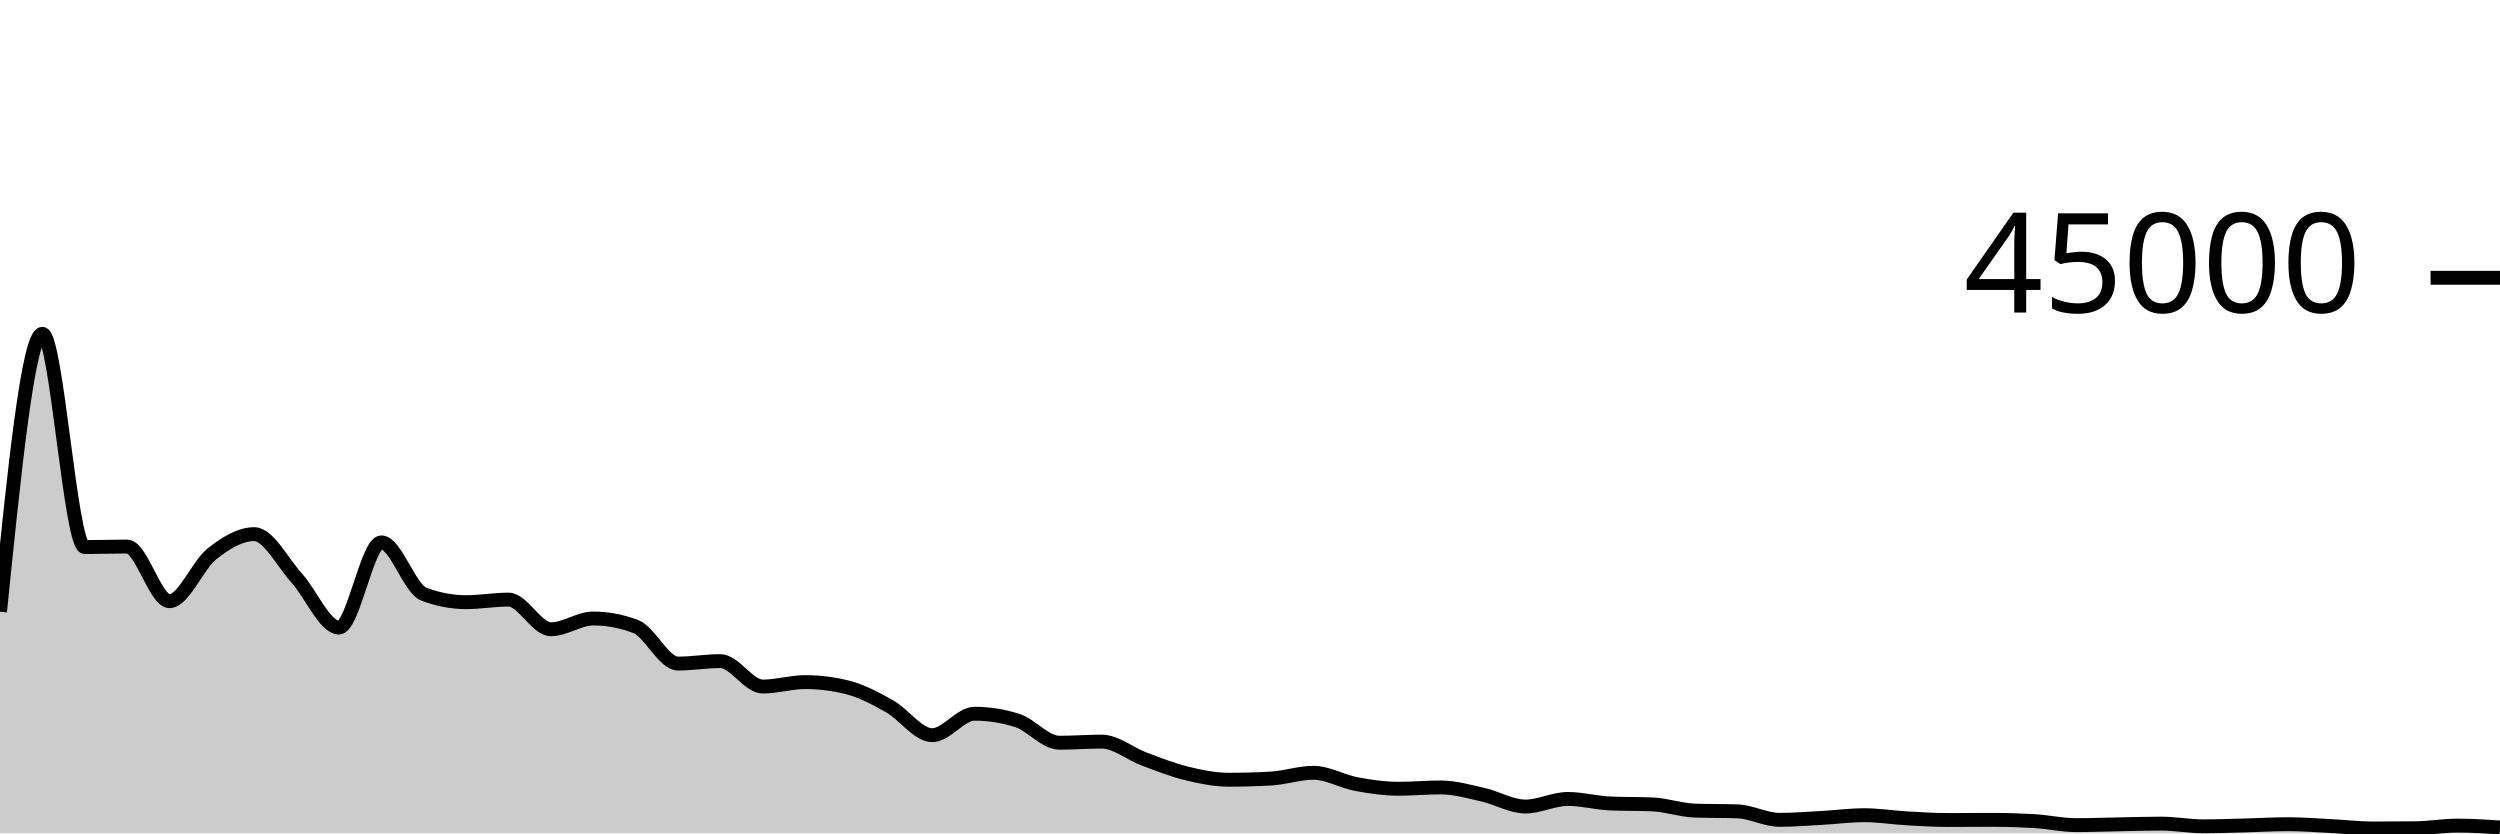
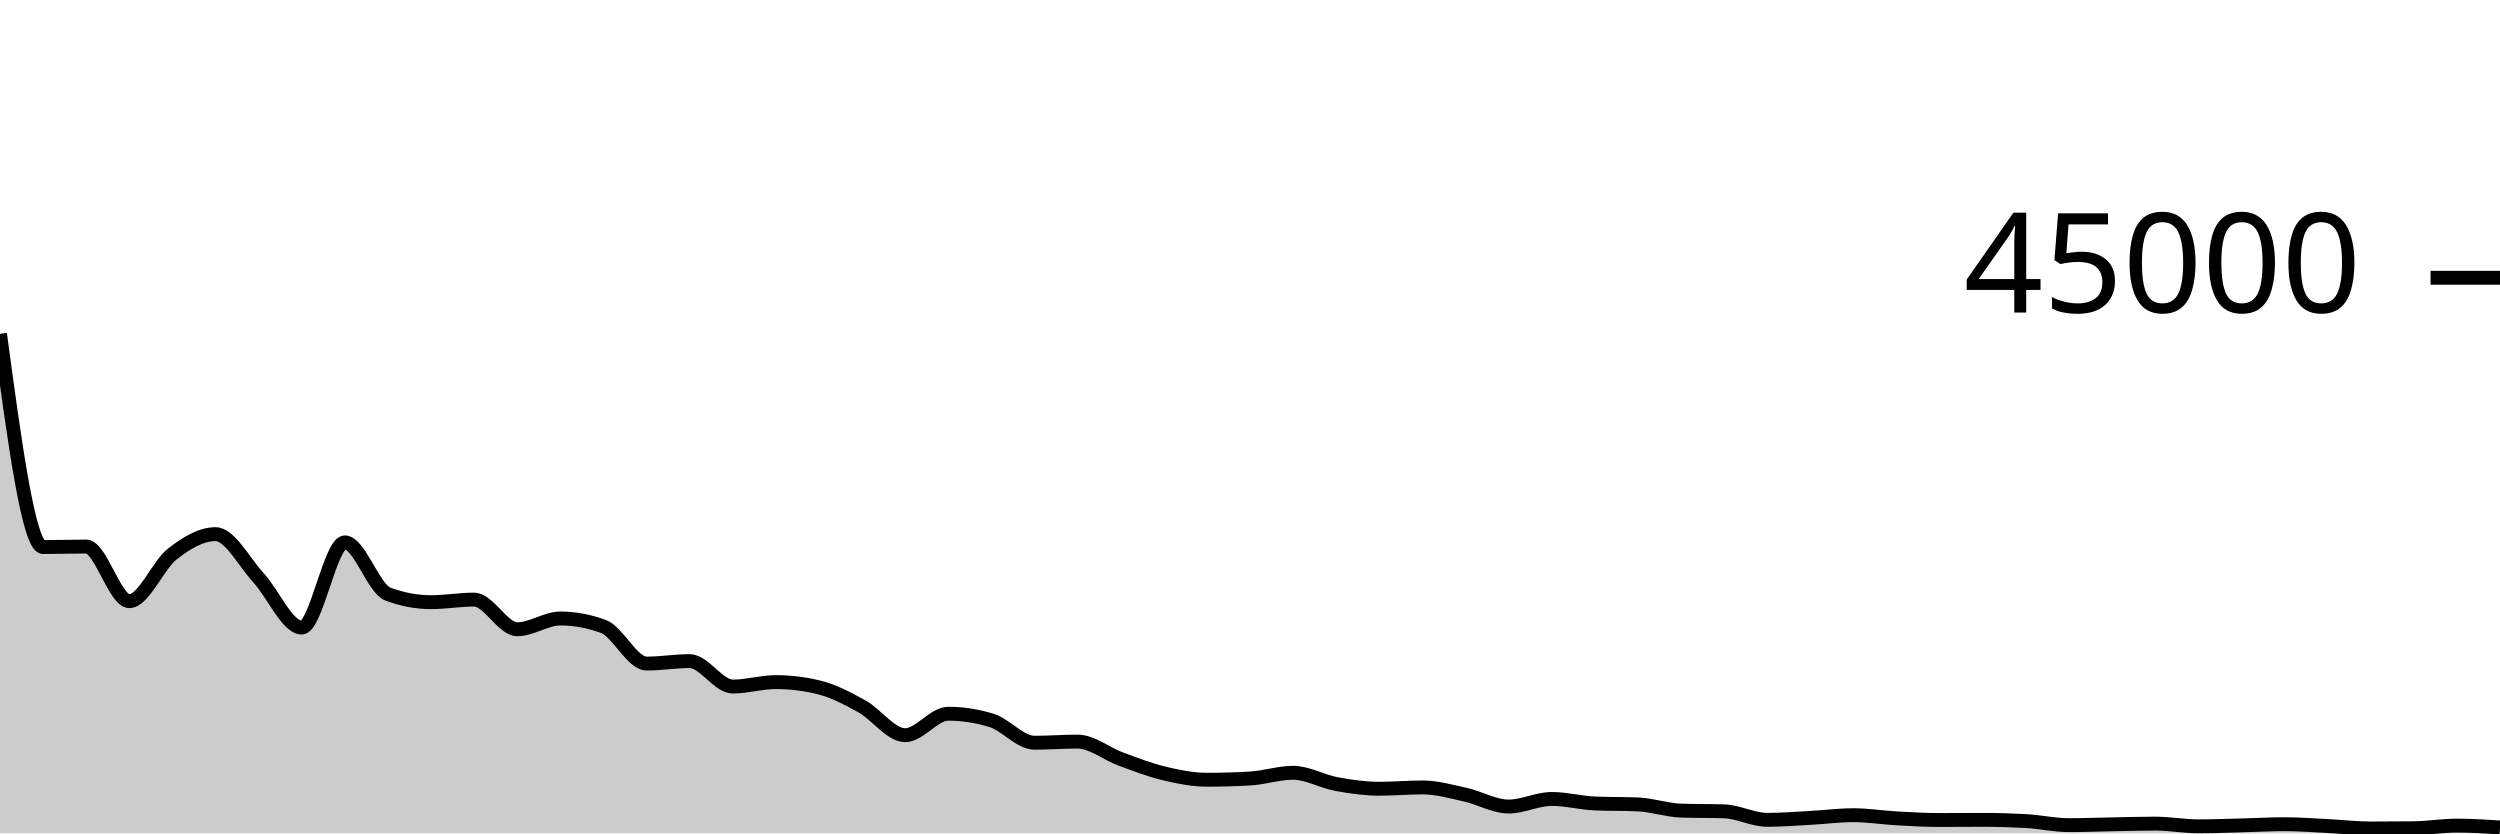
<svg xmlns="http://www.w3.org/2000/svg" viewBox="0 0 180 60">
  <g transform="translate(0,20)">
-     <path class="area" fill="rgba(0, 0, 0, 0.2)" d="M0,24.046C1.017,14.04,2.034,4.035,3.051,4.035C4.068,4.035,5.085,19.388,6.102,19.388C7.119,19.388,8.136,19.351,9.153,19.351C10.169,19.351,11.186,23.284,12.203,23.284C13.22,23.284,14.237,20.687,15.254,19.883C16.271,19.078,17.288,18.458,18.305,18.458C19.322,18.458,20.339,20.49,21.356,21.612C22.373,22.733,23.39,25.185,24.407,25.185C25.424,25.185,26.441,19.051,27.458,19.051C28.475,19.051,29.492,22.388,30.508,22.775C31.525,23.163,32.542,23.356,33.559,23.356C34.576,23.356,35.593,23.171,36.61,23.171C37.627,23.171,38.644,25.307,39.661,25.307C40.678,25.307,41.695,24.532,42.712,24.532C43.729,24.532,44.746,24.724,45.763,25.106C46.78,25.488,47.797,27.777,48.814,27.777C49.831,27.777,50.847,27.6,51.864,27.6C52.881,27.6,53.898,29.432,54.915,29.432C55.932,29.432,56.949,29.111,57.966,29.111C58.983,29.111,60,29.238,61.017,29.492C62.034,29.745,63.051,30.291,64.068,30.865C65.085,31.439,66.102,32.933,67.119,32.933C68.136,32.933,69.153,31.389,70.169,31.389C71.186,31.389,72.203,31.548,73.22,31.866C74.237,32.183,75.254,33.476,76.271,33.476C77.288,33.476,78.305,33.395,79.322,33.395C80.339,33.395,81.356,34.268,82.373,34.649C83.39,35.03,84.407,35.433,85.424,35.682C86.441,35.931,87.458,36.141,88.475,36.141C89.492,36.141,90.508,36.112,91.525,36.053C92.542,35.995,93.559,35.641,94.576,35.641C95.593,35.641,96.61,36.256,97.627,36.448C98.644,36.64,99.661,36.79,100.678,36.79C101.695,36.79,102.712,36.695,103.729,36.695C104.746,36.695,105.763,36.992,106.78,37.221C107.797,37.451,108.814,38.07,109.831,38.07C110.847,38.07,111.864,37.524,112.881,37.524C113.898,37.524,114.915,37.805,115.932,37.85C116.949,37.895,117.966,37.872,118.983,37.917C120,37.962,121.017,38.33,122.034,38.364C123.051,38.399,124.068,38.382,125.085,38.416C126.102,38.45,127.119,39.028,128.136,39.028C129.153,39.028,130.169,38.945,131.186,38.889C132.203,38.833,133.22,38.694,134.237,38.694C135.254,38.694,136.271,38.863,137.288,38.921C138.305,38.979,139.322,39.041,140.339,39.041C141.356,39.041,142.373,39.029,143.39,39.029C144.407,39.029,145.424,39.059,146.441,39.117C147.458,39.176,148.475,39.41,149.492,39.41C150.508,39.41,151.525,39.37,152.542,39.352C153.559,39.334,154.576,39.3,155.593,39.3C156.61,39.3,157.627,39.496,158.644,39.496C159.661,39.496,160.678,39.455,161.695,39.429C162.712,39.404,163.729,39.342,164.746,39.342C165.763,39.342,166.78,39.423,167.797,39.475C168.814,39.526,169.831,39.65,170.847,39.65C171.864,39.65,172.881,39.644,173.898,39.633C174.915,39.622,175.932,39.444,176.949,39.444C177.966,39.444,178.983,39.51,180,39.576L180,40C178.983,40,177.966,40,176.949,40C175.932,40,174.915,40,173.898,40C172.881,40,171.864,40,170.847,40C169.831,40,168.814,40,167.797,40C166.78,40,165.763,40,164.746,40C163.729,40,162.712,40,161.695,40C160.678,40,159.661,40,158.644,40C157.627,40,156.61,40,155.593,40C154.576,40,153.559,40,152.542,40C151.525,40,150.508,40,149.492,40C148.475,40,147.458,40,146.441,40C145.424,40,144.407,40,143.39,40C142.373,40,141.356,40,140.339,40C139.322,40,138.305,40,137.288,40C136.271,40,135.254,40,134.237,40C133.22,40,132.203,40,131.186,40C130.169,40,129.153,40,128.136,40C127.119,40,126.102,40,125.085,40C124.068,40,123.051,40,122.034,40C121.017,40,120,40,118.983,40C117.966,40,116.949,40,115.932,40C114.915,40,113.898,40,112.881,40C111.864,40,110.847,40,109.831,40C108.814,40,107.797,40,106.78,40C105.763,40,104.746,40,103.729,40C102.712,40,101.695,40,100.678,40C99.661,40,98.644,40,97.627,40C96.61,40,95.593,40,94.576,40C93.559,40,92.542,40,91.525,40C90.508,40,89.492,40,88.475,40C87.458,40,86.441,40,85.424,40C84.407,40,83.39,40,82.373,40C81.356,40,80.339,40,79.322,40C78.305,40,77.288,40,76.271,40C75.254,40,74.237,40,73.22,40C72.203,40,71.186,40,70.169,40C69.153,40,68.136,40,67.119,40C66.102,40,65.085,40,64.068,40C63.051,40,62.034,40,61.017,40C60,40,58.983,40,57.966,40C56.949,40,55.932,40,54.915,40C53.898,40,52.881,40,51.864,40C50.847,40,49.831,40,48.814,40C47.797,40,46.78,40,45.763,40C44.746,40,43.729,40,42.712,40C41.695,40,40.678,40,39.661,40C38.644,40,37.627,40,36.61,40C35.593,40,34.576,40,33.559,40C32.542,40,31.525,40,30.508,40C29.492,40,28.475,40,27.458,40C26.441,40,25.424,40,24.407,40C23.39,40,22.373,40,21.356,40C20.339,40,19.322,40,18.305,40C17.288,40,16.271,40,15.254,40C14.237,40,13.22,40,12.203,40C11.186,40,10.169,40,9.153,40C8.136,40,7.119,40,6.102,40C5.085,40,4.068,40,3.051,40C2.034,40,1.017,40,0,40Z" />
-     <path class="line" stroke="black" fill="none" d="M0,24.046C1.017,14.04,2.034,4.035,3.051,4.035C4.068,4.035,5.085,19.388,6.102,19.388C7.119,19.388,8.136,19.351,9.153,19.351C10.169,19.351,11.186,23.284,12.203,23.284C13.22,23.284,14.237,20.687,15.254,19.883C16.271,19.078,17.288,18.458,18.305,18.458C19.322,18.458,20.339,20.49,21.356,21.612C22.373,22.733,23.39,25.185,24.407,25.185C25.424,25.185,26.441,19.051,27.458,19.051C28.475,19.051,29.492,22.388,30.508,22.775C31.525,23.163,32.542,23.356,33.559,23.356C34.576,23.356,35.593,23.171,36.61,23.171C37.627,23.171,38.644,25.307,39.661,25.307C40.678,25.307,41.695,24.532,42.712,24.532C43.729,24.532,44.746,24.724,45.763,25.106C46.78,25.488,47.797,27.777,48.814,27.777C49.831,27.777,50.847,27.6,51.864,27.6C52.881,27.6,53.898,29.432,54.915,29.432C55.932,29.432,56.949,29.111,57.966,29.111C58.983,29.111,60,29.238,61.017,29.492C62.034,29.745,63.051,30.291,64.068,30.865C65.085,31.439,66.102,32.933,67.119,32.933C68.136,32.933,69.153,31.389,70.169,31.389C71.186,31.389,72.203,31.548,73.22,31.866C74.237,32.183,75.254,33.476,76.271,33.476C77.288,33.476,78.305,33.395,79.322,33.395C80.339,33.395,81.356,34.268,82.373,34.649C83.39,35.03,84.407,35.433,85.424,35.682C86.441,35.931,87.458,36.141,88.475,36.141C89.492,36.141,90.508,36.112,91.525,36.053C92.542,35.995,93.559,35.641,94.576,35.641C95.593,35.641,96.61,36.256,97.627,36.448C98.644,36.64,99.661,36.79,100.678,36.79C101.695,36.79,102.712,36.695,103.729,36.695C104.746,36.695,105.763,36.992,106.78,37.221C107.797,37.451,108.814,38.07,109.831,38.07C110.847,38.07,111.864,37.524,112.881,37.524C113.898,37.524,114.915,37.805,115.932,37.85C116.949,37.895,117.966,37.872,118.983,37.917C120,37.962,121.017,38.33,122.034,38.364C123.051,38.399,124.068,38.382,125.085,38.416C126.102,38.45,127.119,39.028,128.136,39.028C129.153,39.028,130.169,38.945,131.186,38.889C132.203,38.833,133.22,38.694,134.237,38.694C135.254,38.694,136.271,38.863,137.288,38.921C138.305,38.979,139.322,39.041,140.339,39.041C141.356,39.041,142.373,39.029,143.39,39.029C144.407,39.029,145.424,39.059,146.441,39.117C147.458,39.176,148.475,39.41,149.492,39.41C150.508,39.41,151.525,39.37,152.542,39.352C153.559,39.334,154.576,39.3,155.593,39.3C156.61,39.3,157.627,39.496,158.644,39.496C159.661,39.496,160.678,39.455,161.695,39.429C162.712,39.404,163.729,39.342,164.746,39.342C165.763,39.342,166.78,39.423,167.797,39.475C168.814,39.526,169.831,39.65,170.847,39.65C171.864,39.65,172.881,39.644,173.898,39.633C174.915,39.622,175.932,39.444,176.949,39.444C177.966,39.444,178.983,39.51,180,39.576" />
+     <path class="area" fill="rgba(0, 0, 0, 0.2)" d="M0,4.035C1.034,11.711,2.069,19.388,3.103,19.388C4.138,19.388,5.172,19.351,6.207,19.351C7.241,19.351,8.276,23.284,9.31,23.284C10.345,23.284,11.379,20.687,12.414,19.883C13.448,19.078,14.483,18.458,15.517,18.458C16.552,18.458,17.586,20.49,18.621,21.612C19.655,22.733,20.69,25.185,21.724,25.185C22.759,25.185,23.793,19.051,24.828,19.051C25.862,19.051,26.897,22.388,27.931,22.775C28.966,23.163,30,23.356,31.034,23.356C32.069,23.356,33.103,23.171,34.138,23.171C35.172,23.171,36.207,25.307,37.241,25.307C38.276,25.307,39.31,24.532,40.345,24.532C41.379,24.532,42.414,24.724,43.448,25.106C44.483,25.488,45.517,27.777,46.552,27.777C47.586,27.777,48.621,27.6,49.655,27.6C50.69,27.6,51.724,29.432,52.759,29.432C53.793,29.432,54.828,29.111,55.862,29.111C56.897,29.111,57.931,29.238,58.966,29.492C60,29.745,61.034,30.291,62.069,30.865C63.103,31.439,64.138,32.933,65.172,32.933C66.207,32.933,67.241,31.389,68.276,31.389C69.31,31.389,70.345,31.548,71.379,31.866C72.414,32.183,73.448,33.476,74.483,33.476C75.517,33.476,76.552,33.395,77.586,33.395C78.621,33.395,79.655,34.268,80.69,34.649C81.724,35.03,82.759,35.433,83.793,35.682C84.828,35.931,85.862,36.141,86.897,36.141C87.931,36.141,88.966,36.112,90,36.053C91.034,35.995,92.069,35.641,93.103,35.641C94.138,35.641,95.172,36.256,96.207,36.448C97.241,36.64,98.276,36.79,99.31,36.79C100.345,36.79,101.379,36.695,102.414,36.695C103.448,36.695,104.483,36.992,105.517,37.221C106.552,37.451,107.586,38.07,108.621,38.07C109.655,38.07,110.69,37.524,111.724,37.524C112.759,37.524,113.793,37.805,114.828,37.85C115.862,37.895,116.897,37.872,117.931,37.917C118.966,37.962,120,38.33,121.034,38.364C122.069,38.399,123.103,38.382,124.138,38.416C125.172,38.45,126.207,39.028,127.241,39.028C128.276,39.028,129.31,38.945,130.345,38.889C131.379,38.833,132.414,38.694,133.448,38.694C134.483,38.694,135.517,38.863,136.552,38.921C137.586,38.979,138.621,39.041,139.655,39.041C140.69,39.041,141.724,39.029,142.759,39.029C143.793,39.029,144.828,39.059,145.862,39.117C146.897,39.176,147.931,39.41,148.966,39.41C150,39.41,151.034,39.37,152.069,39.352C153.103,39.334,154.138,39.3,155.172,39.3C156.207,39.3,157.241,39.496,158.276,39.496C159.31,39.496,160.345,39.455,161.379,39.429C162.414,39.404,163.448,39.342,164.483,39.342C165.517,39.342,166.552,39.423,167.586,39.475C168.621,39.526,169.655,39.65,170.69,39.65C171.724,39.65,172.759,39.644,173.793,39.633C174.828,39.622,175.862,39.444,176.897,39.444C177.931,39.444,178.966,39.51,180,39.576L180,40C178.966,40,177.931,40,176.897,40C175.862,40,174.828,40,173.793,40C172.759,40,171.724,40,170.69,40C169.655,40,168.621,40,167.586,40C166.552,40,165.517,40,164.483,40C163.448,40,162.414,40,161.379,40C160.345,40,159.31,40,158.276,40C157.241,40,156.207,40,155.172,40C154.138,40,153.103,40,152.069,40C151.034,40,150,40,148.966,40C147.931,40,146.897,40,145.862,40C144.828,40,143.793,40,142.759,40C141.724,40,140.69,40,139.655,40C138.621,40,137.586,40,136.552,40C135.517,40,134.483,40,133.448,40C132.414,40,131.379,40,130.345,40C129.31,40,128.276,40,127.241,40C126.207,40,125.172,40,124.138,40C123.103,40,122.069,40,121.034,40C120,40,118.966,40,117.931,40C116.897,40,115.862,40,114.828,40C113.793,40,112.759,40,111.724,40C110.69,40,109.655,40,108.621,40C107.586,40,106.552,40,105.517,40C104.483,40,103.448,40,102.414,40C101.379,40,100.345,40,99.31,40C98.276,40,97.241,40,96.207,40C95.172,40,94.138,40,93.103,40C92.069,40,91.034,40,90,40C88.966,40,87.931,40,86.897,40C85.862,40,84.828,40,83.793,40C82.759,40,81.724,40,80.69,40C79.655,40,78.621,40,77.586,40C76.552,40,75.517,40,74.483,40C73.448,40,72.414,40,71.379,40C70.345,40,69.31,40,68.276,40C67.241,40,66.207,40,65.172,40C64.138,40,63.103,40,62.069,40C61.034,40,60,40,58.966,40C57.931,40,56.897,40,55.862,40C54.828,40,53.793,40,52.759,40C51.724,40,50.69,40,49.655,40C48.621,40,47.586,40,46.552,40C45.517,40,44.483,40,43.448,40C42.414,40,41.379,40,40.345,40C39.31,40,38.276,40,37.241,40C36.207,40,35.172,40,34.138,40C33.103,40,32.069,40,31.034,40C30,40,28.966,40,27.931,40C26.897,40,25.862,40,24.828,40C23.793,40,22.759,40,21.724,40C20.69,40,19.655,40,18.621,40C17.586,40,16.552,40,15.517,40C14.483,40,13.448,40,12.414,40C11.379,40,10.345,40,9.31,40C8.276,40,7.241,40,6.207,40C5.172,40,4.138,40,3.103,40C2.069,40,1.034,40,0,40Z" />
+     <path class="line" stroke="black" fill="none" d="M0,4.035C1.034,11.711,2.069,19.388,3.103,19.388C4.138,19.388,5.172,19.351,6.207,19.351C7.241,19.351,8.276,23.284,9.31,23.284C10.345,23.284,11.379,20.687,12.414,19.883C13.448,19.078,14.483,18.458,15.517,18.458C16.552,18.458,17.586,20.49,18.621,21.612C19.655,22.733,20.69,25.185,21.724,25.185C22.759,25.185,23.793,19.051,24.828,19.051C25.862,19.051,26.897,22.388,27.931,22.775C28.966,23.163,30,23.356,31.034,23.356C32.069,23.356,33.103,23.171,34.138,23.171C35.172,23.171,36.207,25.307,37.241,25.307C38.276,25.307,39.31,24.532,40.345,24.532C41.379,24.532,42.414,24.724,43.448,25.106C44.483,25.488,45.517,27.777,46.552,27.777C47.586,27.777,48.621,27.6,49.655,27.6C50.69,27.6,51.724,29.432,52.759,29.432C53.793,29.432,54.828,29.111,55.862,29.111C56.897,29.111,57.931,29.238,58.966,29.492C60,29.745,61.034,30.291,62.069,30.865C63.103,31.439,64.138,32.933,65.172,32.933C66.207,32.933,67.241,31.389,68.276,31.389C69.31,31.389,70.345,31.548,71.379,31.866C72.414,32.183,73.448,33.476,74.483,33.476C75.517,33.476,76.552,33.395,77.586,33.395C78.621,33.395,79.655,34.268,80.69,34.649C81.724,35.03,82.759,35.433,83.793,35.682C84.828,35.931,85.862,36.141,86.897,36.141C87.931,36.141,88.966,36.112,90,36.053C91.034,35.995,92.069,35.641,93.103,35.641C94.138,35.641,95.172,36.256,96.207,36.448C97.241,36.64,98.276,36.79,99.31,36.79C100.345,36.79,101.379,36.695,102.414,36.695C103.448,36.695,104.483,36.992,105.517,37.221C106.552,37.451,107.586,38.07,108.621,38.07C109.655,38.07,110.69,37.524,111.724,37.524C112.759,37.524,113.793,37.805,114.828,37.85C115.862,37.895,116.897,37.872,117.931,37.917C118.966,37.962,120,38.33,121.034,38.364C122.069,38.399,123.103,38.382,124.138,38.416C125.172,38.45,126.207,39.028,127.241,39.028C128.276,39.028,129.31,38.945,130.345,38.889C131.379,38.833,132.414,38.694,133.448,38.694C134.483,38.694,135.517,38.863,136.552,38.921C137.586,38.979,138.621,39.041,139.655,39.041C140.69,39.041,141.724,39.029,142.759,39.029C143.793,39.029,144.828,39.059,145.862,39.117C146.897,39.176,147.931,39.41,148.966,39.41C150,39.41,151.034,39.37,152.069,39.352C153.103,39.334,154.138,39.3,155.172,39.3C156.207,39.3,157.241,39.496,158.276,39.496C159.31,39.496,160.345,39.455,161.379,39.429C162.414,39.404,163.448,39.342,164.483,39.342C165.517,39.342,166.552,39.423,167.586,39.475C168.621,39.526,169.655,39.65,170.69,39.65C171.724,39.65,172.759,39.644,173.793,39.633C174.828,39.622,175.862,39.444,176.897,39.444C177.931,39.444,178.966,39.51,180,39.576" />
    <path class="axis-ceiling" stroke-width="1" stroke="black" fill="none" d="M175,0L180,0" />
    <text class="axis-ceiling-label" font-family="sans-serif" text-anchor="end" font-size="10px" x="170" y="2.5">45000</text>
  </g>
</svg>
